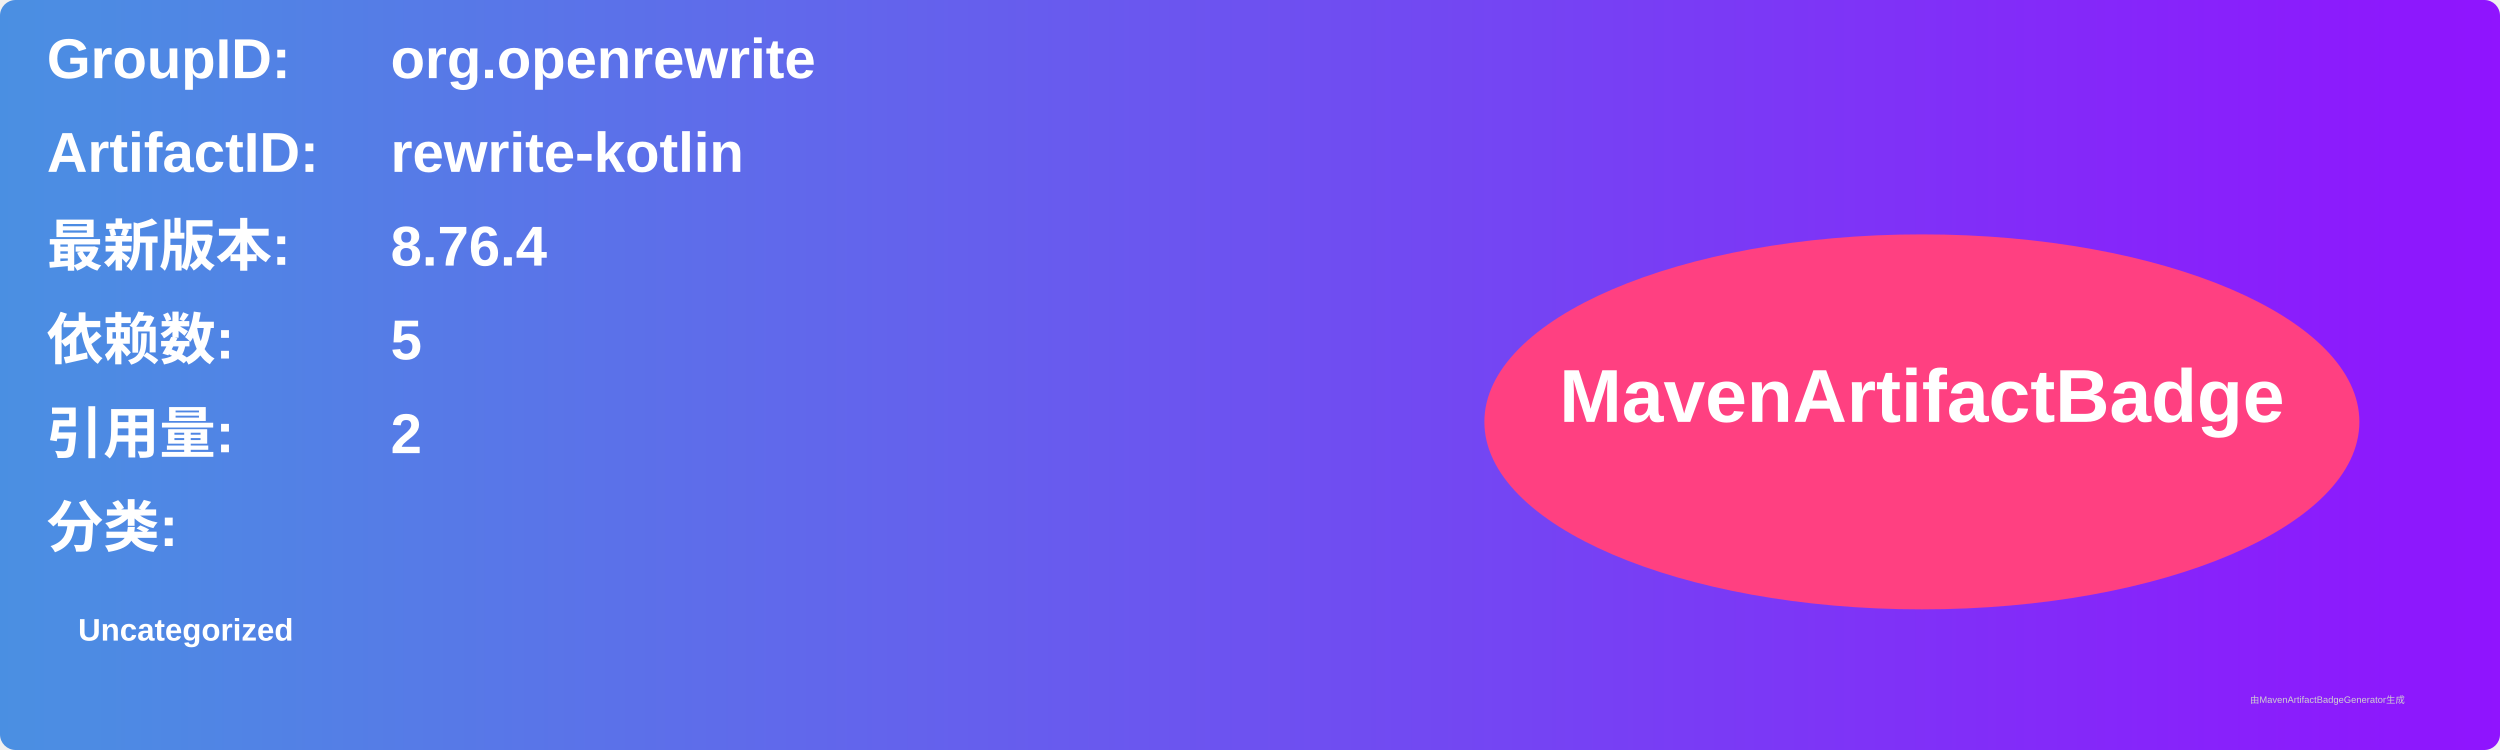
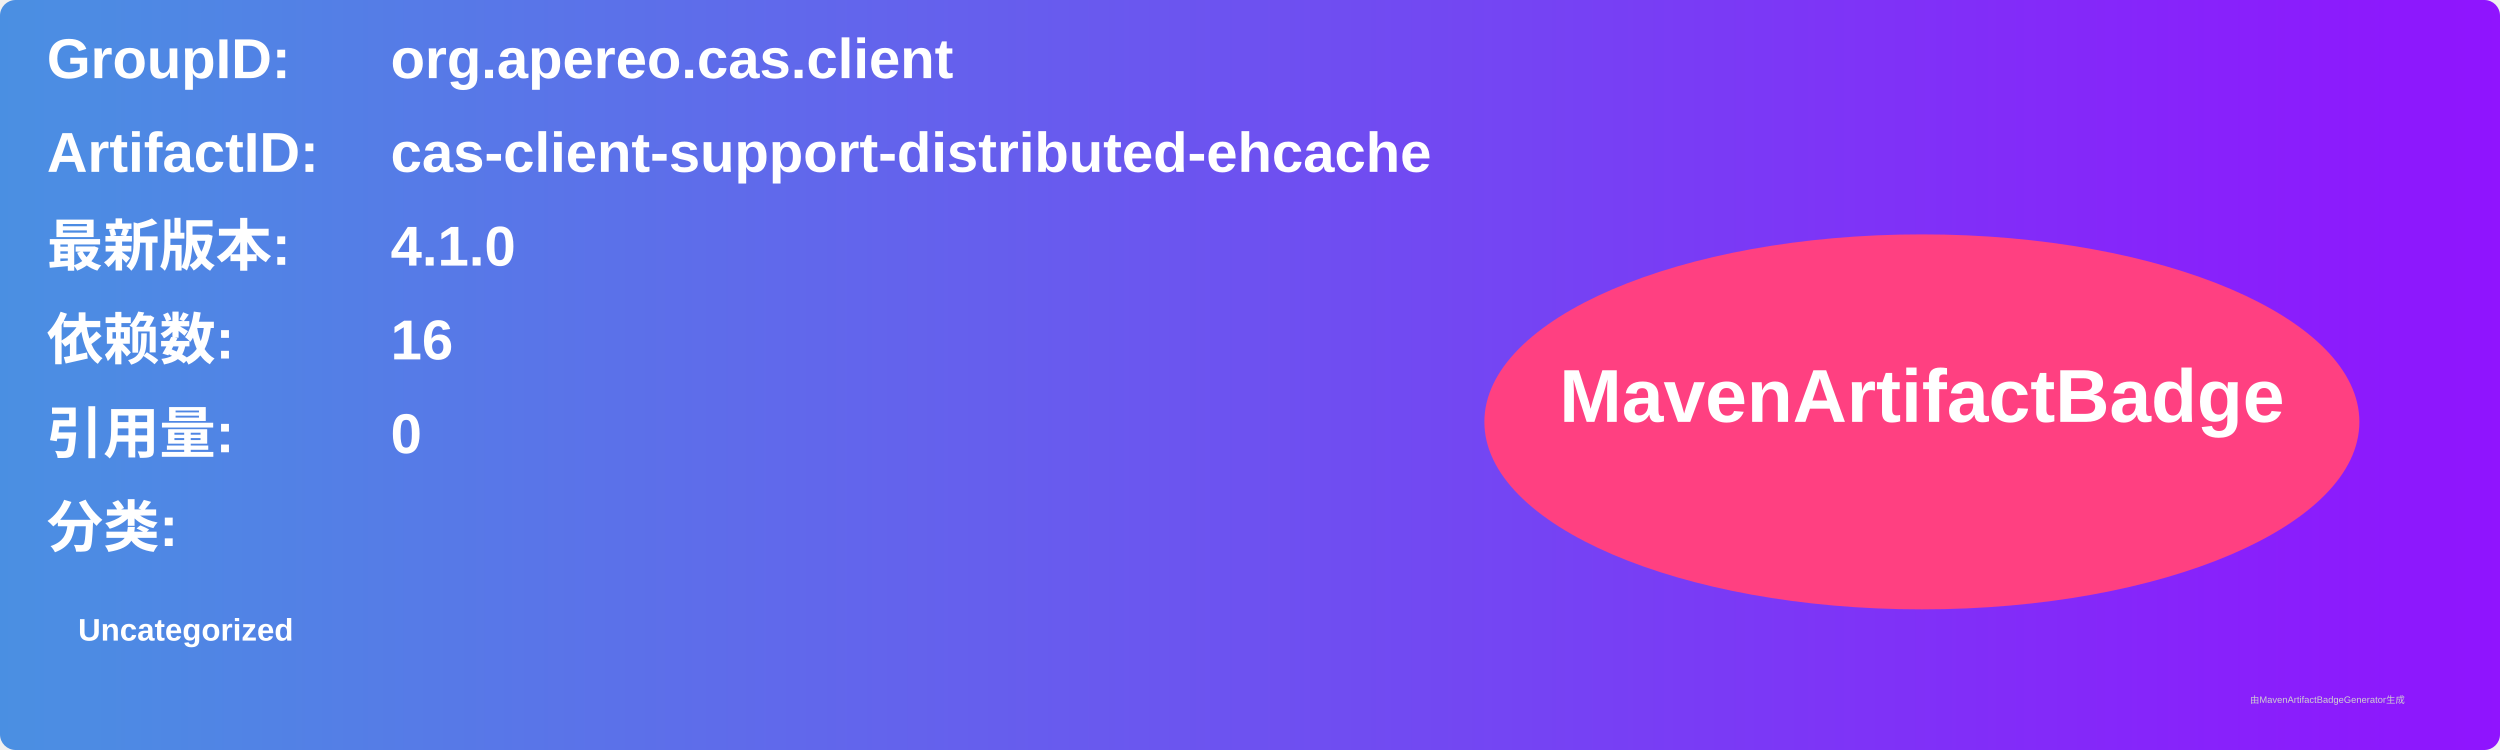
<svg xmlns="http://www.w3.org/2000/svg" width="800" height="240" viewBox="0 0 800 240">
  <linearGradient id="grad" x1="0%" y1="0%" x2="100%" y2="0%">
    <stop offset="0%" stop-color="#4a90e2" />
    <stop offset="100%" stop-color="#9013fe" />
  </linearGradient>
  <rect width="100%" height="100%" rx="5" ry="5" fill="url(#grad)" />
  <g transform="translate(15, 15)">
    <text x="0" y="10" font-family="Arial" font-size="18" fill="white" font-weight="bold" width="260">GroupID:</text>
-     <text x="110" y="10" font-family="Arial" font-size="18" fill="white" font-weight="bold" width="460">org.openrewrite</text>
+     <text x="110" y="10" font-family="Arial" font-size="18" fill="white" font-weight="bold" width="460">org.apereo.cas.client</text>
    <text x="0" y="40" font-family="Arial" font-size="18" fill="white" font-weight="bold" width="260">ArtifactID:</text>
-     <text x="110" y="40" font-family="Arial" font-size="18" fill="white" font-weight="bold" width="460">rewrite-kotlin</text>
+     <text x="110" y="40" font-family="Arial" font-size="18" fill="white" font-weight="bold" width="460">cas-client-support-distributed-ehcache</text>
    <text x="0" y="70" font-family="Arial" font-size="18" fill="white" font-weight="bold">最新版本:</text>
    <text x="110" y="70" font-family="Arial" font-size="18" fill="white" font-weight="bold">
-       <tspan font-weight="bold">8.76.4</tspan>
+       <tspan font-weight="bold">4.1.0</tspan>
    </text>
    <text x="0" y="100" font-family="Arial" font-size="18" fill="white" font-weight="bold">依赖数: </text>
    <text x="110" y="100" font-family="Arial" font-size="18" fill="white">
-       <tspan font-weight="bold">5</tspan>
+       <tspan font-weight="bold">16</tspan>
    </text>
    <text x="0" y="130" font-family="Arial" font-size="18" fill="white" font-weight="bold">引用量: </text>
    <text x="110" y="130" font-family="Arial" font-size="18" fill="white">
-       <tspan font-weight="bold">2</tspan>
+       <tspan font-weight="bold">0</tspan>
    </text>
    <text x="0" y="160" font-family="Arial" font-size="18" fill="white" font-weight="bold">分类:</text>
    <text x="10" y="190" font-family="Arial" font-size="10" fill="white">
      <tspan font-weight="bold">Uncategorized</tspan>
    </text>
    <ellipse cx="600" cy="120" rx="140" ry="60" fill="#ff4081" />
    <text x="600" y="120" text-anchor="middle" font-family="Arial" font-size="24" fill="white" font-weight="bold">MavenArtifactBadge</text>
  </g>
  <text x="720" y="225" font-family="Arial" font-size="3" fill="#d0d0d0">由MavenArtifactBadgeGenerator生成</text>
</svg>
